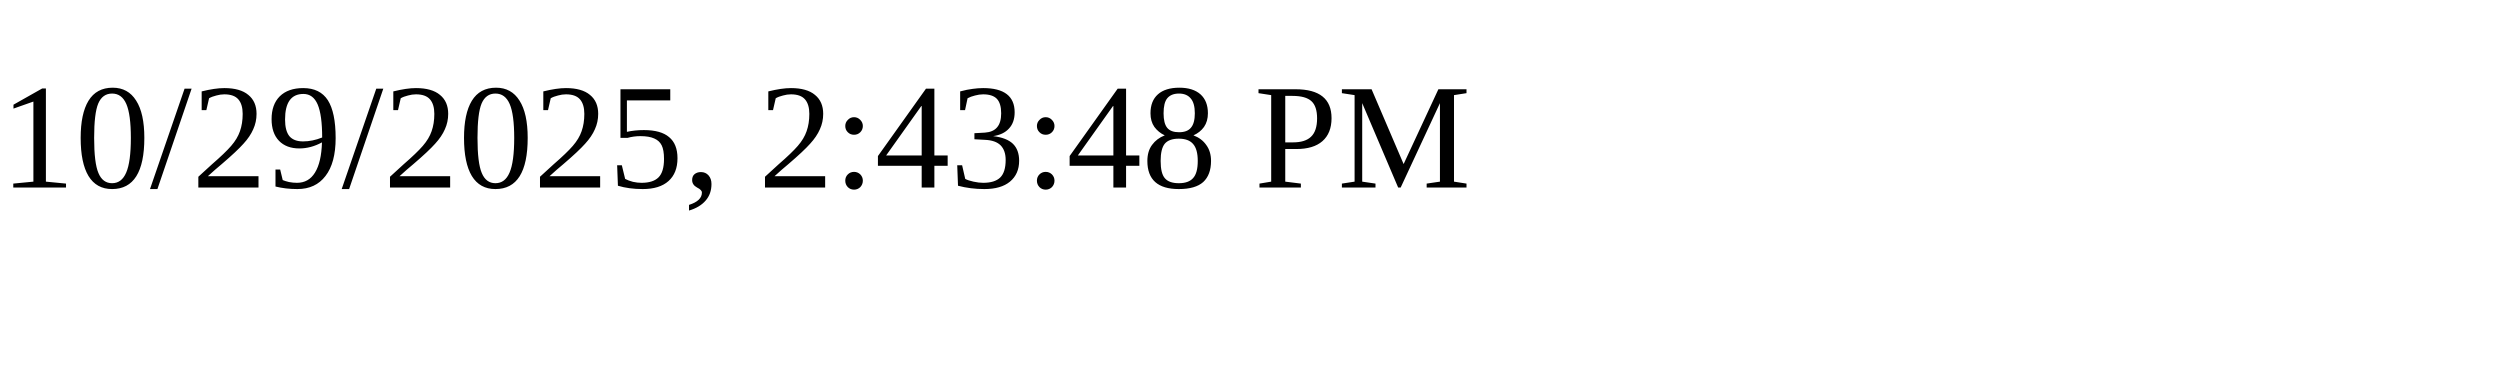
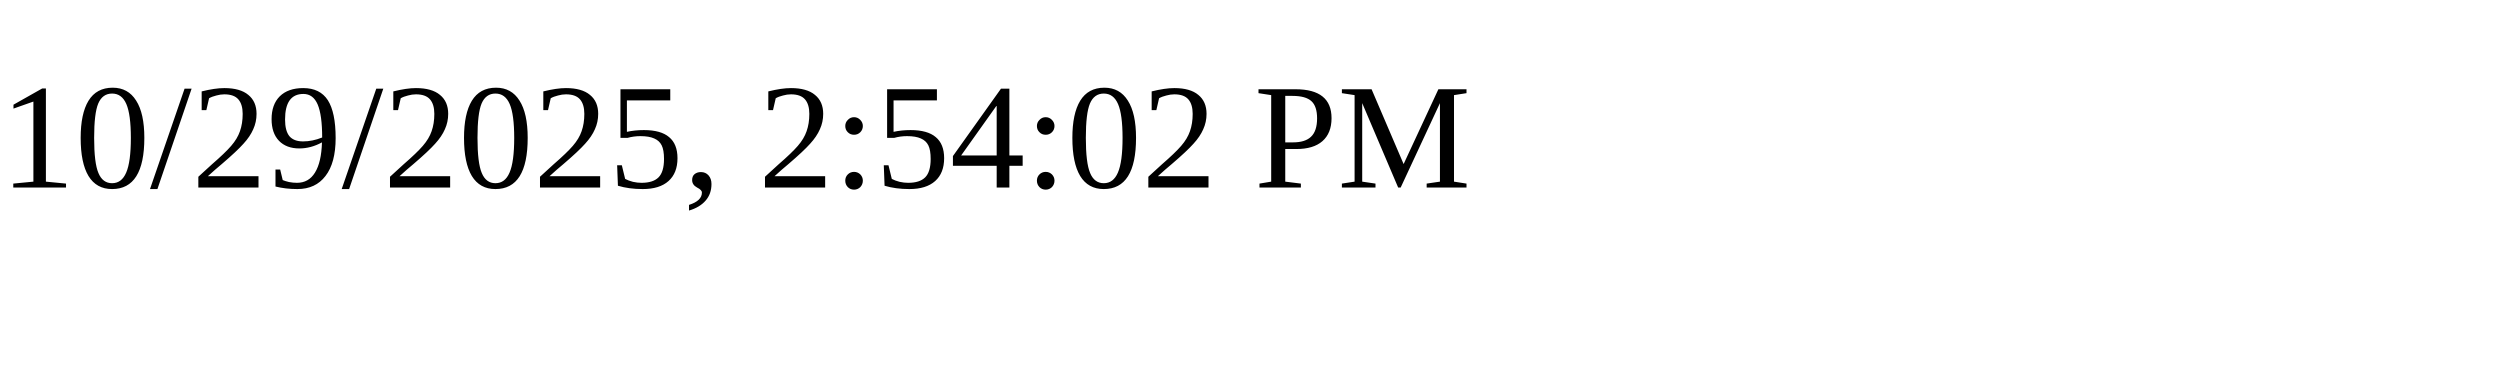
<svg xmlns="http://www.w3.org/2000/svg" height="30" width="200">
-   <text x="0" y="15">10/29/2025, 2:43:48 PM</text>
+   <text x="0" y="15">10/29/2025, 2:54:02 PM</text>
</svg>
